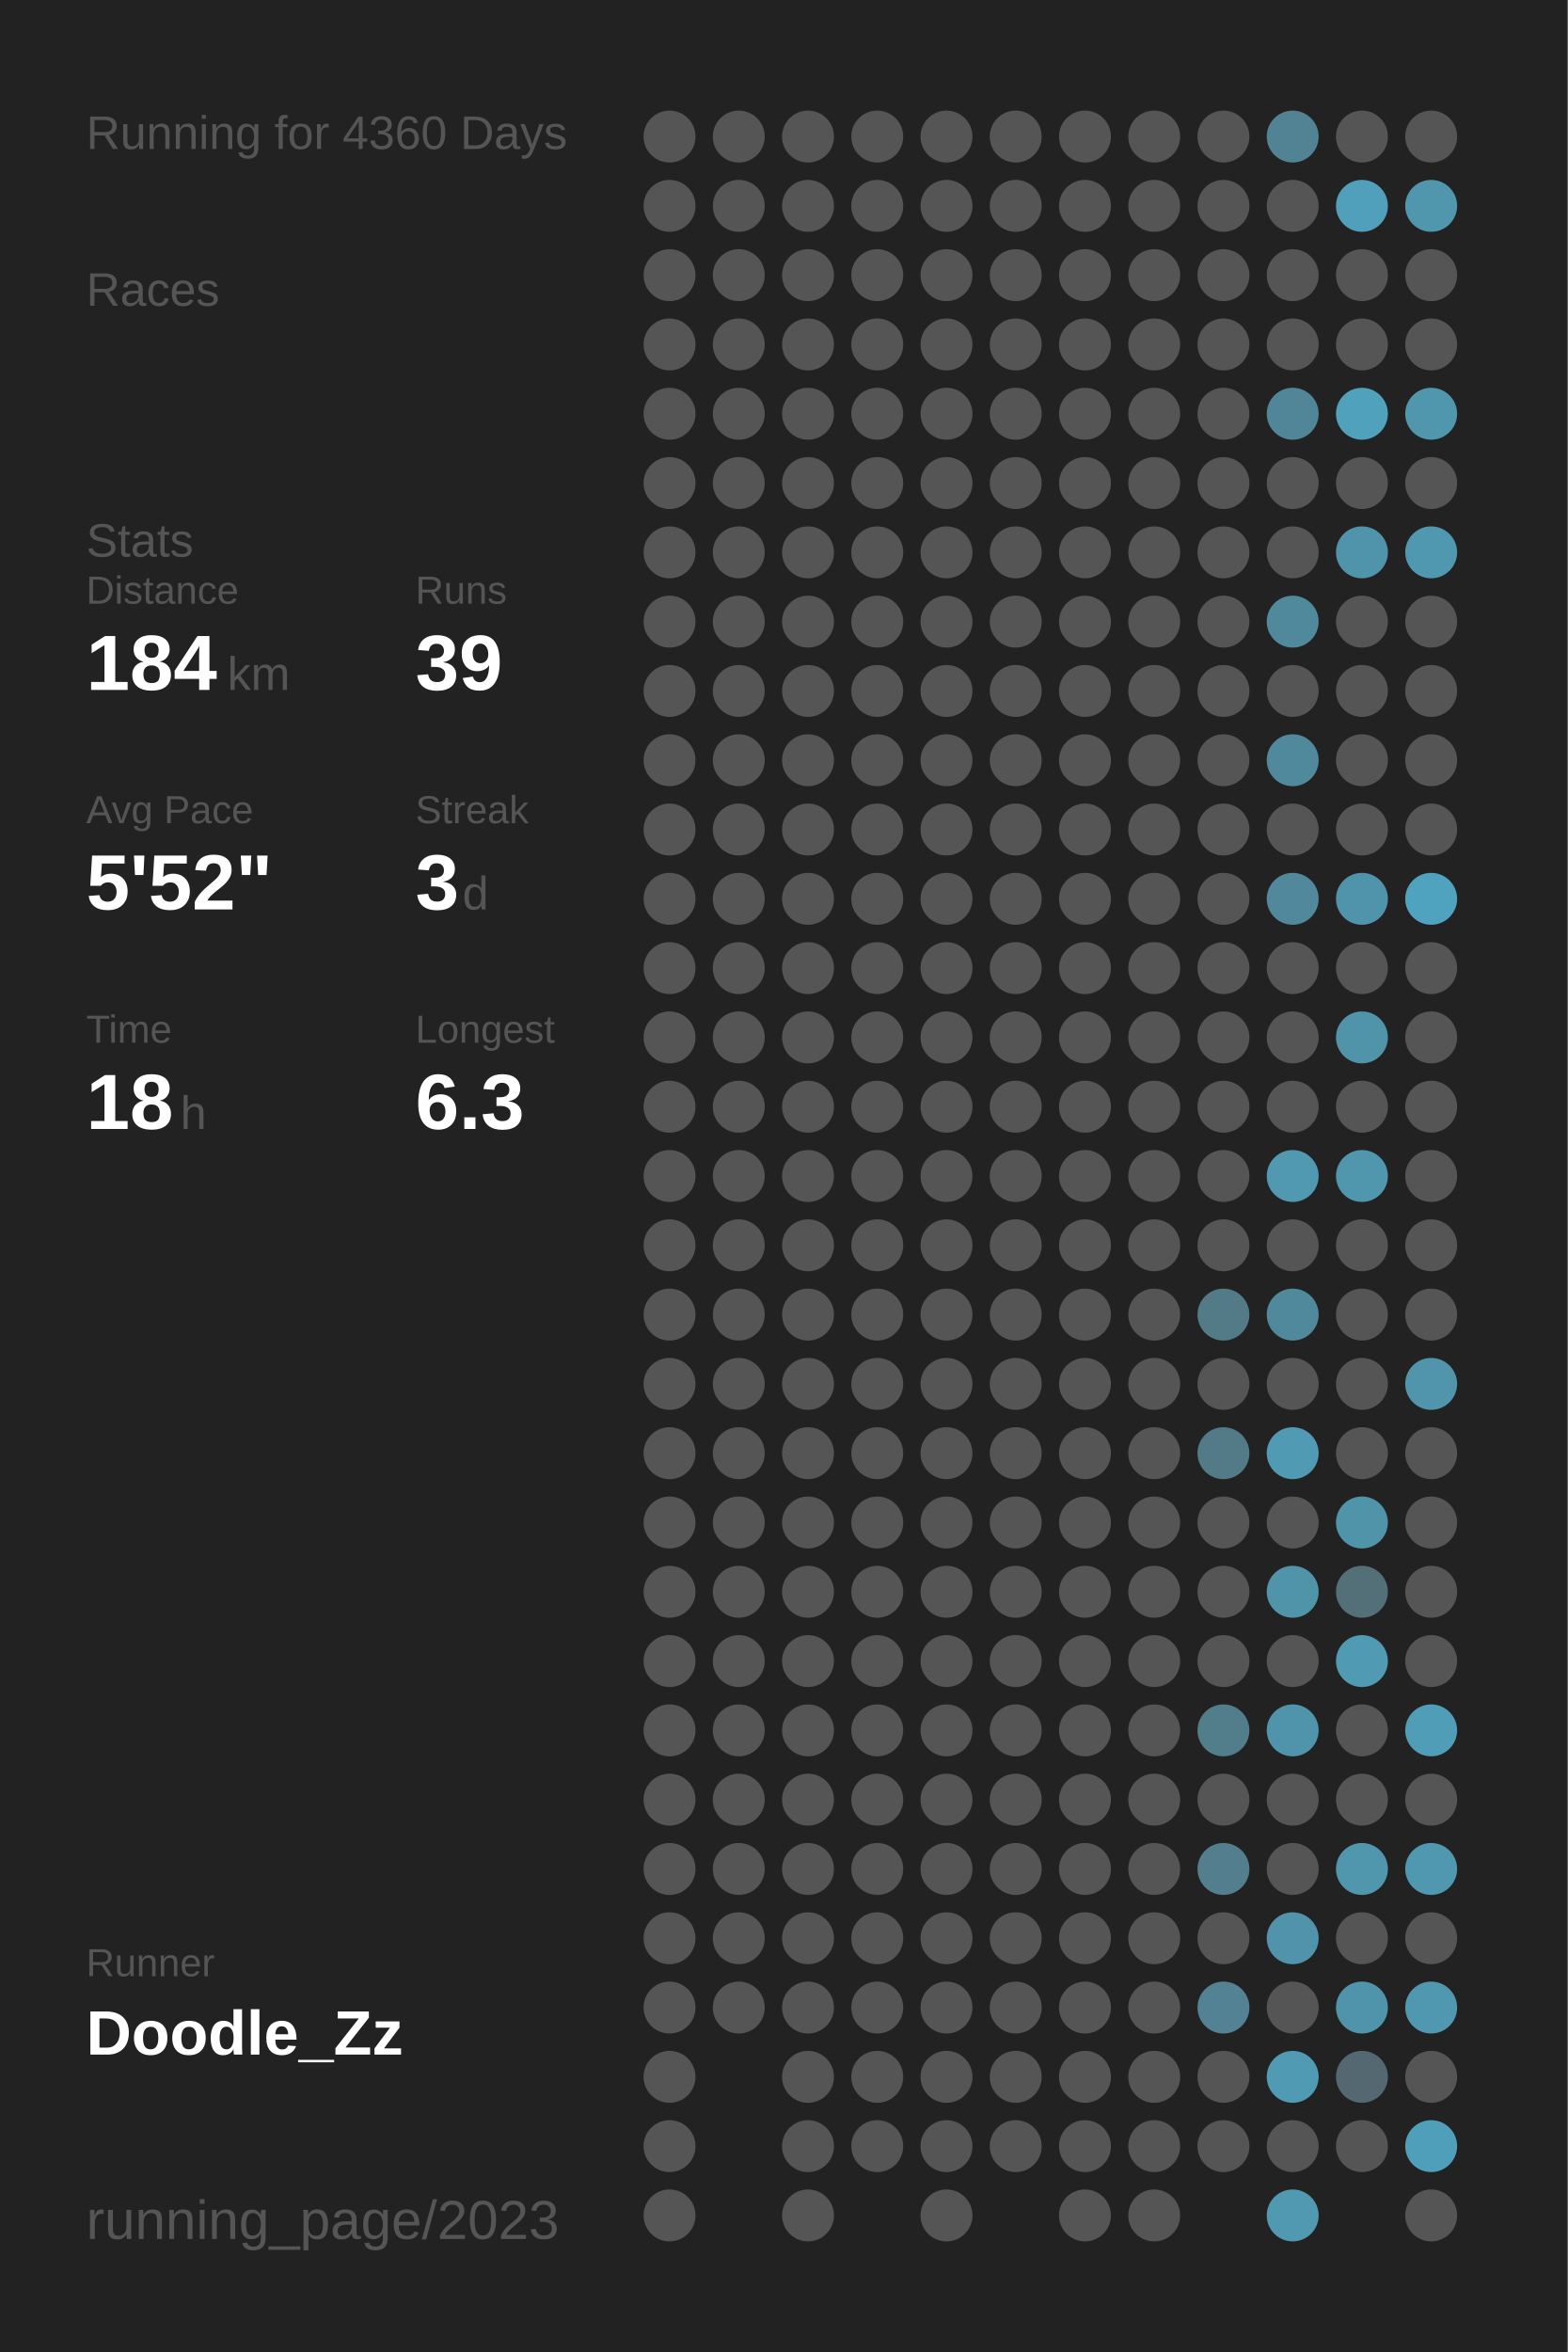
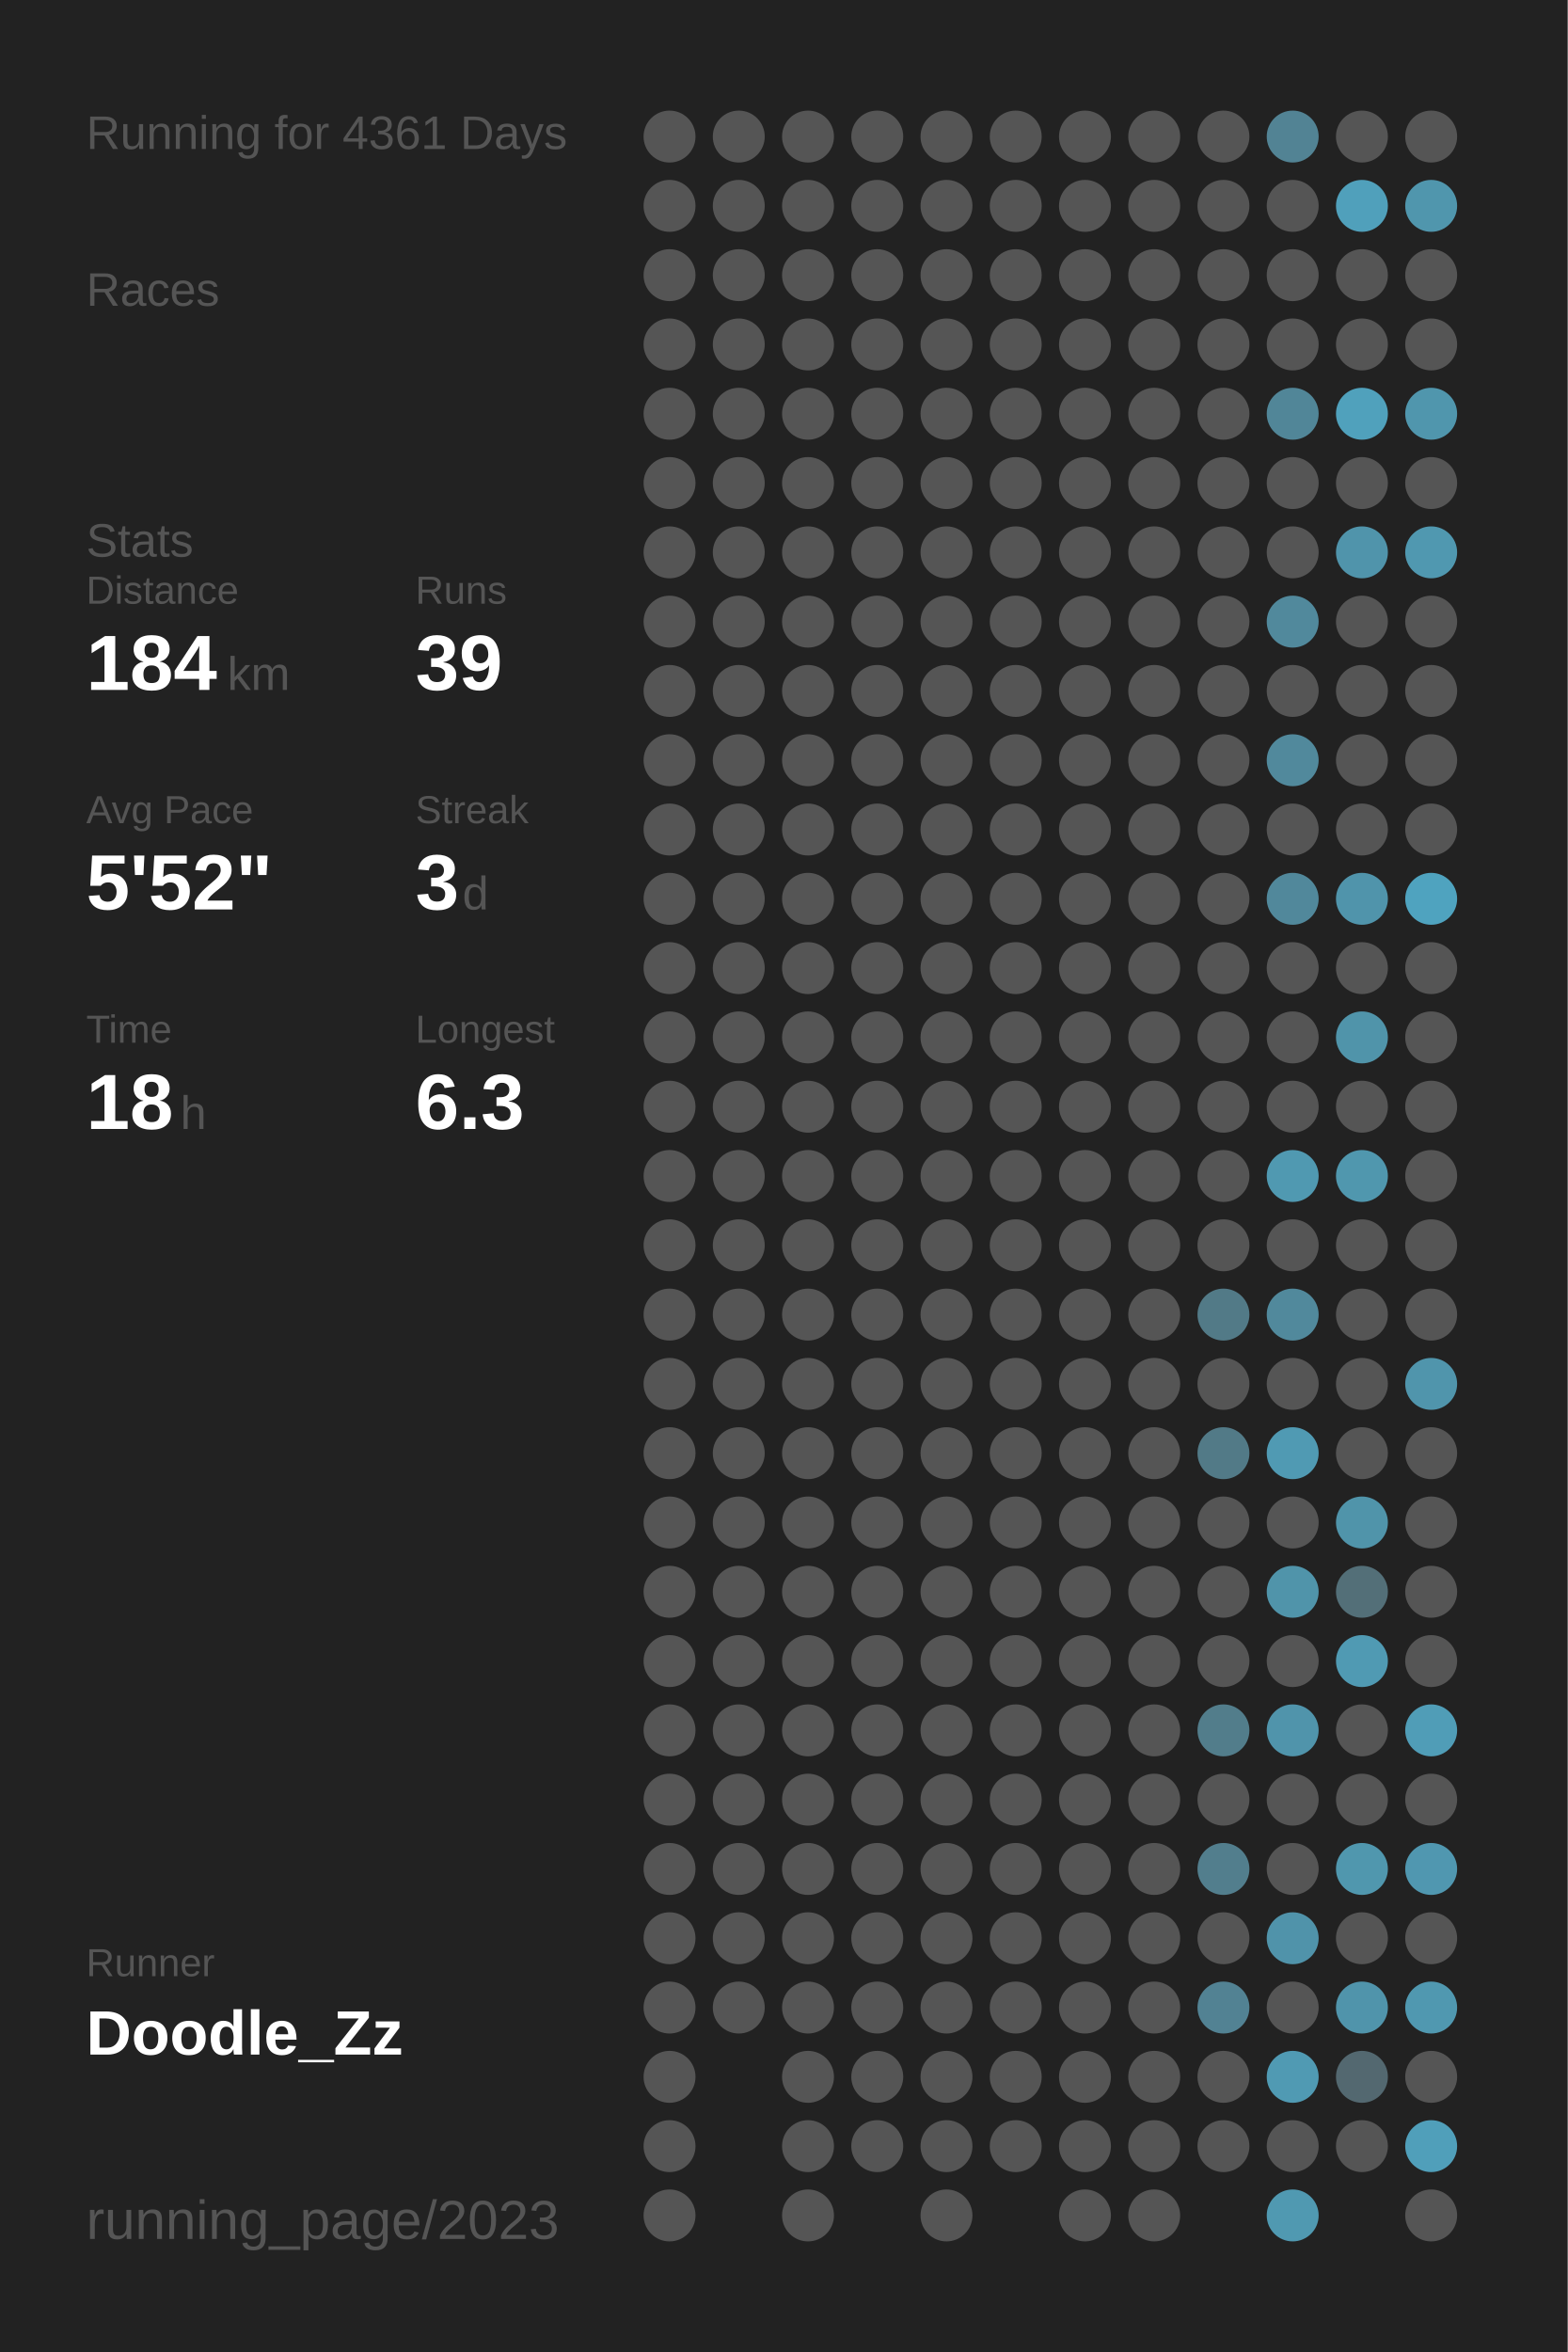
<svg xmlns="http://www.w3.org/2000/svg" baseProfile="full" height="300mm" version="1.1" viewBox="0,0,200,300" width="200mm">
  <defs />
  <rect fill="#222222" height="300" width="200" x="0" y="0" />
-   <text fill="#555555" style="font-size:6px; font-family:Arial;" x="11" y="19">Running for 4360 Days</text>
+   <text fill="#555555" style="font-size:6px; font-family:Arial;" x="11" y="19">Running for 4361 Days</text>
  <text fill="#555555" style="font-size:6px; font-family:Arial;" x="11" y="39">Races</text>
  <text fill="#555555" style="font-size:6px; font-family:Arial;" x="11" y="71">Stats</text>
  <text fill="#555555" style="font-size:5px; font-family:Arial;" x="11" y="77">Distance</text>
  <text fill="#FFFFFF" style="font-size:10px; font-family:Arial; font-weight:bold;" x="11" y="88">184</text>
  <text fill="#555555" style="font-size:6px; font-family:Arial;" x="29" y="88">km</text>
  <text fill="#555555" style="font-size:5px; font-family:Arial;" x="53" y="77">Runs</text>
  <text fill="#FFFFFF" style="font-size:10px; font-family:Arial; font-weight:bold;" x="53" y="88">39</text>
  <text fill="#555555" style="font-size:5px; font-family:Arial;" x="11" y="105">Avg Pace</text>
  <text fill="#FFFFFF" style="font-size:10px; font-family:Arial; font-weight:bold;" x="11" y="116">5'52"</text>
  <text fill="#555555" style="font-size:5px; font-family:Arial;" x="53" y="105">Streak</text>
  <text fill="#FFFFFF" style="font-size:10px; font-family:Arial; font-weight:bold;" x="53" y="116">3</text>
  <text fill="#555555" style="font-size:6px; font-family:Arial;" x="59" y="116">d</text>
  <text fill="#555555" style="font-size:5px; font-family:Arial;" x="11" y="133">Time</text>
  <text fill="#FFFFFF" style="font-size:10px; font-family:Arial; font-weight:bold;" x="11" y="144">18</text>
  <text fill="#555555" style="font-size:6px; font-family:Arial;" x="23" y="144">h</text>
  <text fill="#555555" style="font-size:5px; font-family:Arial;" x="53" y="133">Longest</text>
  <text fill="#FFFFFF" style="font-size:10px; font-family:Arial; font-weight:bold;" x="53" y="144">6.3</text>
  <text fill="#555555" style="font-size:5px; font-family:Arial;" x="11" y="252.065">Runner</text>
  <text fill="#FFFFFF" style="font-size:8px; font-family:Arial; font-weight:bold;" x="11" y="262.065">Doodle_Zz</text>
  <text fill="#555555" style="font-size:7px; font-family:Arial;" x="11" y="285.581">running_page/2023</text>
  <circle cx="85.417" cy="17.419" fill="#555555" r="3.312" />
  <circle cx="85.417" cy="26.258" fill="#555555" r="3.312" />
  <circle cx="85.417" cy="35.097" fill="#555555" r="3.312" />
  <circle cx="85.417" cy="43.935" fill="#555555" r="3.312" />
  <circle cx="85.417" cy="52.774" fill="#555555" r="3.312" />
  <circle cx="85.417" cy="61.613" fill="#555555" r="3.312" />
  <circle cx="85.417" cy="70.452" fill="#555555" r="3.312" />
  <circle cx="85.417" cy="79.29" fill="#555555" r="3.312" />
  <circle cx="85.417" cy="88.129" fill="#555555" r="3.312" />
  <circle cx="85.417" cy="96.968" fill="#555555" r="3.312" />
  <circle cx="85.417" cy="105.806" fill="#555555" r="3.312" />
  <circle cx="85.417" cy="114.645" fill="#555555" r="3.312" />
  <circle cx="85.417" cy="123.484" fill="#555555" r="3.312" />
  <circle cx="85.417" cy="132.323" fill="#555555" r="3.312" />
  <circle cx="85.417" cy="141.161" fill="#555555" r="3.312" />
  <circle cx="85.417" cy="150" fill="#555555" r="3.312" />
  <circle cx="85.417" cy="158.839" fill="#555555" r="3.312" />
  <circle cx="85.417" cy="167.677" fill="#555555" r="3.312" />
  <circle cx="85.417" cy="176.516" fill="#555555" r="3.312" />
  <circle cx="85.417" cy="185.355" fill="#555555" r="3.312" />
  <circle cx="85.417" cy="194.194" fill="#555555" r="3.312" />
  <circle cx="85.417" cy="203.032" fill="#555555" r="3.312" />
  <circle cx="85.417" cy="211.871" fill="#555555" r="3.312" />
  <circle cx="85.417" cy="220.71" fill="#555555" r="3.312" />
  <circle cx="85.417" cy="229.548" fill="#555555" r="3.312" />
  <circle cx="85.417" cy="238.387" fill="#555555" r="3.312" />
  <circle cx="85.417" cy="247.226" fill="#555555" r="3.312" />
  <circle cx="85.417" cy="256.065" fill="#555555" r="3.312" />
  <circle cx="85.417" cy="264.903" fill="#555555" r="3.312" />
  <circle cx="85.417" cy="273.742" fill="#555555" r="3.312" />
  <circle cx="85.417" cy="282.581" fill="#555555" r="3.312" />
  <circle cx="94.25" cy="17.419" fill="#555555" r="3.312" />
  <circle cx="94.25" cy="26.258" fill="#555555" r="3.312" />
  <circle cx="94.25" cy="35.097" fill="#555555" r="3.312" />
  <circle cx="94.25" cy="43.935" fill="#555555" r="3.312" />
  <circle cx="94.25" cy="52.774" fill="#555555" r="3.312" />
  <circle cx="94.25" cy="61.613" fill="#555555" r="3.312" />
  <circle cx="94.25" cy="70.452" fill="#555555" r="3.312" />
  <circle cx="94.25" cy="79.29" fill="#555555" r="3.312" />
  <circle cx="94.25" cy="88.129" fill="#555555" r="3.312" />
  <circle cx="94.25" cy="96.968" fill="#555555" r="3.312" />
  <circle cx="94.25" cy="105.806" fill="#555555" r="3.312" />
  <circle cx="94.25" cy="114.645" fill="#555555" r="3.312" />
  <circle cx="94.25" cy="123.484" fill="#555555" r="3.312" />
  <circle cx="94.25" cy="132.323" fill="#555555" r="3.312" />
  <circle cx="94.25" cy="141.161" fill="#555555" r="3.312" />
  <circle cx="94.25" cy="150" fill="#555555" r="3.312" />
  <circle cx="94.25" cy="158.839" fill="#555555" r="3.312" />
  <circle cx="94.25" cy="167.677" fill="#555555" r="3.312" />
  <circle cx="94.25" cy="176.516" fill="#555555" r="3.312" />
  <circle cx="94.25" cy="185.355" fill="#555555" r="3.312" />
  <circle cx="94.25" cy="194.194" fill="#555555" r="3.312" />
  <circle cx="94.25" cy="203.032" fill="#555555" r="3.312" />
  <circle cx="94.25" cy="211.871" fill="#555555" r="3.312" />
  <circle cx="94.25" cy="220.71" fill="#555555" r="3.312" />
  <circle cx="94.25" cy="229.548" fill="#555555" r="3.312" />
  <circle cx="94.25" cy="238.387" fill="#555555" r="3.312" />
  <circle cx="94.25" cy="247.226" fill="#555555" r="3.312" />
  <circle cx="94.25" cy="256.065" fill="#555555" r="3.312" />
  <circle cx="103.083" cy="17.419" fill="#555555" r="3.312" />
  <circle cx="103.083" cy="26.258" fill="#555555" r="3.312" />
  <circle cx="103.083" cy="35.097" fill="#555555" r="3.312" />
  <circle cx="103.083" cy="43.935" fill="#555555" r="3.312" />
  <circle cx="103.083" cy="52.774" fill="#555555" r="3.312" />
  <circle cx="103.083" cy="61.613" fill="#555555" r="3.312" />
  <circle cx="103.083" cy="70.452" fill="#555555" r="3.312" />
  <circle cx="103.083" cy="79.29" fill="#555555" r="3.312" />
  <circle cx="103.083" cy="88.129" fill="#555555" r="3.312" />
  <circle cx="103.083" cy="96.968" fill="#555555" r="3.312" />
  <circle cx="103.083" cy="105.806" fill="#555555" r="3.312" />
  <circle cx="103.083" cy="114.645" fill="#555555" r="3.312" />
  <circle cx="103.083" cy="123.484" fill="#555555" r="3.312" />
  <circle cx="103.083" cy="132.323" fill="#555555" r="3.312" />
  <circle cx="103.083" cy="141.161" fill="#555555" r="3.312" />
  <circle cx="103.083" cy="150" fill="#555555" r="3.312" />
  <circle cx="103.083" cy="158.839" fill="#555555" r="3.312" />
  <circle cx="103.083" cy="167.677" fill="#555555" r="3.312" />
  <circle cx="103.083" cy="176.516" fill="#555555" r="3.312" />
  <circle cx="103.083" cy="185.355" fill="#555555" r="3.312" />
  <circle cx="103.083" cy="194.194" fill="#555555" r="3.312" />
  <circle cx="103.083" cy="203.032" fill="#555555" r="3.312" />
  <circle cx="103.083" cy="211.871" fill="#555555" r="3.312" />
  <circle cx="103.083" cy="220.71" fill="#555555" r="3.312" />
  <circle cx="103.083" cy="229.548" fill="#555555" r="3.312" />
  <circle cx="103.083" cy="238.387" fill="#555555" r="3.312" />
  <circle cx="103.083" cy="247.226" fill="#555555" r="3.312" />
  <circle cx="103.083" cy="256.065" fill="#555555" r="3.312" />
  <circle cx="103.083" cy="264.903" fill="#555555" r="3.312" />
  <circle cx="103.083" cy="273.742" fill="#555555" r="3.312" />
  <circle cx="103.083" cy="282.581" fill="#555555" r="3.312" />
  <circle cx="111.917" cy="17.419" fill="#555555" r="3.312" />
  <circle cx="111.917" cy="26.258" fill="#555555" r="3.312" />
  <circle cx="111.917" cy="35.097" fill="#555555" r="3.312" />
  <circle cx="111.917" cy="43.935" fill="#555555" r="3.312" />
  <circle cx="111.917" cy="52.774" fill="#555555" r="3.312" />
  <circle cx="111.917" cy="61.613" fill="#555555" r="3.312" />
  <circle cx="111.917" cy="70.452" fill="#555555" r="3.312" />
  <circle cx="111.917" cy="79.29" fill="#555555" r="3.312" />
  <circle cx="111.917" cy="88.129" fill="#555555" r="3.312" />
  <circle cx="111.917" cy="96.968" fill="#555555" r="3.312" />
  <circle cx="111.917" cy="105.806" fill="#555555" r="3.312" />
  <circle cx="111.917" cy="114.645" fill="#555555" r="3.312" />
  <circle cx="111.917" cy="123.484" fill="#555555" r="3.312" />
  <circle cx="111.917" cy="132.323" fill="#555555" r="3.312" />
  <circle cx="111.917" cy="141.161" fill="#555555" r="3.312" />
  <circle cx="111.917" cy="150" fill="#555555" r="3.312" />
  <circle cx="111.917" cy="158.839" fill="#555555" r="3.312" />
  <circle cx="111.917" cy="167.677" fill="#555555" r="3.312" />
  <circle cx="111.917" cy="176.516" fill="#555555" r="3.312" />
  <circle cx="111.917" cy="185.355" fill="#555555" r="3.312" />
  <circle cx="111.917" cy="194.194" fill="#555555" r="3.312" />
  <circle cx="111.917" cy="203.032" fill="#555555" r="3.312" />
  <circle cx="111.917" cy="211.871" fill="#555555" r="3.312" />
  <circle cx="111.917" cy="220.71" fill="#555555" r="3.312" />
  <circle cx="111.917" cy="229.548" fill="#555555" r="3.312" />
  <circle cx="111.917" cy="238.387" fill="#555555" r="3.312" />
  <circle cx="111.917" cy="247.226" fill="#555555" r="3.312" />
  <circle cx="111.917" cy="256.065" fill="#555555" r="3.312" />
  <circle cx="111.917" cy="264.903" fill="#555555" r="3.312" />
  <circle cx="111.917" cy="273.742" fill="#555555" r="3.312" />
  <circle cx="120.75" cy="17.419" fill="#555555" r="3.312" />
  <circle cx="120.75" cy="26.258" fill="#555555" r="3.312" />
  <circle cx="120.75" cy="35.097" fill="#555555" r="3.312" />
  <circle cx="120.75" cy="43.935" fill="#555555" r="3.312" />
  <circle cx="120.75" cy="52.774" fill="#555555" r="3.312" />
  <circle cx="120.75" cy="61.613" fill="#555555" r="3.312" />
  <circle cx="120.75" cy="70.452" fill="#555555" r="3.312" />
  <circle cx="120.75" cy="79.29" fill="#555555" r="3.312" />
  <circle cx="120.75" cy="88.129" fill="#555555" r="3.312" />
  <circle cx="120.75" cy="96.968" fill="#555555" r="3.312" />
  <circle cx="120.75" cy="105.806" fill="#555555" r="3.312" />
  <circle cx="120.75" cy="114.645" fill="#555555" r="3.312" />
  <circle cx="120.75" cy="123.484" fill="#555555" r="3.312" />
  <circle cx="120.75" cy="132.323" fill="#555555" r="3.312" />
  <circle cx="120.75" cy="141.161" fill="#555555" r="3.312" />
  <circle cx="120.75" cy="150" fill="#555555" r="3.312" />
  <circle cx="120.75" cy="158.839" fill="#555555" r="3.312" />
  <circle cx="120.75" cy="167.677" fill="#555555" r="3.312" />
  <circle cx="120.75" cy="176.516" fill="#555555" r="3.312" />
  <circle cx="120.75" cy="185.355" fill="#555555" r="3.312" />
  <circle cx="120.75" cy="194.194" fill="#555555" r="3.312" />
  <circle cx="120.75" cy="203.032" fill="#555555" r="3.312" />
  <circle cx="120.75" cy="211.871" fill="#555555" r="3.312" />
  <circle cx="120.75" cy="220.71" fill="#555555" r="3.312" />
  <circle cx="120.75" cy="229.548" fill="#555555" r="3.312" />
  <circle cx="120.75" cy="238.387" fill="#555555" r="3.312" />
  <circle cx="120.75" cy="247.226" fill="#555555" r="3.312" />
  <circle cx="120.75" cy="256.065" fill="#555555" r="3.312" />
  <circle cx="120.75" cy="264.903" fill="#555555" r="3.312" />
  <circle cx="120.75" cy="273.742" fill="#555555" r="3.312" />
  <circle cx="120.75" cy="282.581" fill="#555555" r="3.312" />
  <circle cx="129.583" cy="17.419" fill="#555555" r="3.312" />
  <circle cx="129.583" cy="26.258" fill="#555555" r="3.312" />
  <circle cx="129.583" cy="35.097" fill="#555555" r="3.312" />
  <circle cx="129.583" cy="43.935" fill="#555555" r="3.312" />
  <circle cx="129.583" cy="52.774" fill="#555555" r="3.312" />
  <circle cx="129.583" cy="61.613" fill="#555555" r="3.312" />
  <circle cx="129.583" cy="70.452" fill="#555555" r="3.312" />
  <circle cx="129.583" cy="79.29" fill="#555555" r="3.312" />
  <circle cx="129.583" cy="88.129" fill="#555555" r="3.312" />
  <circle cx="129.583" cy="96.968" fill="#555555" r="3.312" />
  <circle cx="129.583" cy="105.806" fill="#555555" r="3.312" />
  <circle cx="129.583" cy="114.645" fill="#555555" r="3.312" />
  <circle cx="129.583" cy="123.484" fill="#555555" r="3.312" />
  <circle cx="129.583" cy="132.323" fill="#555555" r="3.312" />
  <circle cx="129.583" cy="141.161" fill="#555555" r="3.312" />
  <circle cx="129.583" cy="150" fill="#555555" r="3.312" />
  <circle cx="129.583" cy="158.839" fill="#555555" r="3.312" />
  <circle cx="129.583" cy="167.677" fill="#555555" r="3.312" />
  <circle cx="129.583" cy="176.516" fill="#555555" r="3.312" />
  <circle cx="129.583" cy="185.355" fill="#555555" r="3.312" />
  <circle cx="129.583" cy="194.194" fill="#555555" r="3.312" />
  <circle cx="129.583" cy="203.032" fill="#555555" r="3.312" />
  <circle cx="129.583" cy="211.871" fill="#555555" r="3.312" />
  <circle cx="129.583" cy="220.71" fill="#555555" r="3.312" />
  <circle cx="129.583" cy="229.548" fill="#555555" r="3.312" />
  <circle cx="129.583" cy="238.387" fill="#555555" r="3.312" />
  <circle cx="129.583" cy="247.226" fill="#555555" r="3.312" />
  <circle cx="129.583" cy="256.065" fill="#555555" r="3.312" />
  <circle cx="129.583" cy="264.903" fill="#555555" r="3.312" />
  <circle cx="129.583" cy="273.742" fill="#555555" r="3.312" />
  <circle cx="138.417" cy="17.419" fill="#555555" r="3.312" />
  <circle cx="138.417" cy="26.258" fill="#555555" r="3.312" />
  <circle cx="138.417" cy="35.097" fill="#555555" r="3.312" />
  <circle cx="138.417" cy="43.935" fill="#555555" r="3.312" />
  <circle cx="138.417" cy="52.774" fill="#555555" r="3.312" />
  <circle cx="138.417" cy="61.613" fill="#555555" r="3.312" />
  <circle cx="138.417" cy="70.452" fill="#555555" r="3.312" />
  <circle cx="138.417" cy="79.29" fill="#555555" r="3.312" />
  <circle cx="138.417" cy="88.129" fill="#555555" r="3.312" />
  <circle cx="138.417" cy="96.968" fill="#555555" r="3.312" />
  <circle cx="138.417" cy="105.806" fill="#555555" r="3.312" />
  <circle cx="138.417" cy="114.645" fill="#555555" r="3.312" />
  <circle cx="138.417" cy="123.484" fill="#555555" r="3.312" />
  <circle cx="138.417" cy="132.323" fill="#555555" r="3.312" />
  <circle cx="138.417" cy="141.161" fill="#555555" r="3.312" />
  <circle cx="138.417" cy="150" fill="#555555" r="3.312" />
  <circle cx="138.417" cy="158.839" fill="#555555" r="3.312" />
  <circle cx="138.417" cy="167.677" fill="#555555" r="3.312" />
  <circle cx="138.417" cy="176.516" fill="#555555" r="3.312" />
  <circle cx="138.417" cy="185.355" fill="#555555" r="3.312" />
  <circle cx="138.417" cy="194.194" fill="#555555" r="3.312" />
  <circle cx="138.417" cy="203.032" fill="#555555" r="3.312" />
  <circle cx="138.417" cy="211.871" fill="#555555" r="3.312" />
  <circle cx="138.417" cy="220.71" fill="#555555" r="3.312" />
  <circle cx="138.417" cy="229.548" fill="#555555" r="3.312" />
  <circle cx="138.417" cy="238.387" fill="#555555" r="3.312" />
  <circle cx="138.417" cy="247.226" fill="#555555" r="3.312" />
  <circle cx="138.417" cy="256.065" fill="#555555" r="3.312" />
  <circle cx="138.417" cy="264.903" fill="#555555" r="3.312" />
  <circle cx="138.417" cy="273.742" fill="#555555" r="3.312" />
  <circle cx="138.417" cy="282.581" fill="#555555" r="3.312" />
  <circle cx="147.25" cy="17.419" fill="#555555" r="3.312" />
  <circle cx="147.25" cy="26.258" fill="#555555" r="3.312" />
  <circle cx="147.25" cy="35.097" fill="#555555" r="3.312" />
  <circle cx="147.25" cy="43.935" fill="#555555" r="3.312" />
  <circle cx="147.25" cy="52.774" fill="#555555" r="3.312" />
  <circle cx="147.25" cy="61.613" fill="#555555" r="3.312" />
  <circle cx="147.25" cy="70.452" fill="#555555" r="3.312" />
  <circle cx="147.25" cy="79.29" fill="#555555" r="3.312" />
  <circle cx="147.25" cy="88.129" fill="#555555" r="3.312" />
  <circle cx="147.25" cy="96.968" fill="#555555" r="3.312" />
  <circle cx="147.25" cy="105.806" fill="#555555" r="3.312" />
  <circle cx="147.25" cy="114.645" fill="#555555" r="3.312" />
  <circle cx="147.25" cy="123.484" fill="#555555" r="3.312" />
  <circle cx="147.25" cy="132.323" fill="#555555" r="3.312" />
  <circle cx="147.25" cy="141.161" fill="#555555" r="3.312" />
  <circle cx="147.25" cy="150" fill="#555555" r="3.312" />
  <circle cx="147.25" cy="158.839" fill="#555555" r="3.312" />
  <circle cx="147.25" cy="167.677" fill="#555555" r="3.312" />
  <circle cx="147.25" cy="176.516" fill="#555555" r="3.312" />
  <circle cx="147.25" cy="185.355" fill="#555555" r="3.312" />
  <circle cx="147.25" cy="194.194" fill="#555555" r="3.312" />
  <circle cx="147.25" cy="203.032" fill="#555555" r="3.312" />
  <circle cx="147.25" cy="211.871" fill="#555555" r="3.312" />
  <circle cx="147.25" cy="220.71" fill="#555555" r="3.312" />
  <circle cx="147.25" cy="229.548" fill="#555555" r="3.312" />
  <circle cx="147.25" cy="238.387" fill="#555555" r="3.312" />
  <circle cx="147.25" cy="247.226" fill="#555555" r="3.312" />
  <circle cx="147.25" cy="256.065" fill="#555555" r="3.312" />
  <circle cx="147.25" cy="264.903" fill="#555555" r="3.312" />
  <circle cx="147.25" cy="273.742" fill="#555555" r="3.312" />
  <circle cx="147.25" cy="282.581" fill="#555555" r="3.312" />
  <circle cx="156.083" cy="17.419" fill="#555555" r="3.312" />
  <circle cx="156.083" cy="26.258" fill="#555555" r="3.312" />
  <circle cx="156.083" cy="35.097" fill="#555555" r="3.312" />
  <circle cx="156.083" cy="43.935" fill="#555555" r="3.312" />
  <circle cx="156.083" cy="52.774" fill="#555555" r="3.312" />
  <circle cx="156.083" cy="61.613" fill="#555555" r="3.312" />
  <circle cx="156.083" cy="70.452" fill="#555555" r="3.312" />
  <circle cx="156.083" cy="79.29" fill="#555555" r="3.312" />
  <circle cx="156.083" cy="88.129" fill="#555555" r="3.312" />
  <circle cx="156.083" cy="96.968" fill="#555555" r="3.312" />
  <circle cx="156.083" cy="105.806" fill="#555555" r="3.312" />
  <circle cx="156.083" cy="114.645" fill="#555555" r="3.312" />
  <circle cx="156.083" cy="123.484" fill="#555555" r="3.312" />
  <circle cx="156.083" cy="132.323" fill="#555555" r="3.312" />
  <circle cx="156.083" cy="141.161" fill="#555555" r="3.312" />
  <circle cx="156.083" cy="150" fill="#555555" r="3.312" />
  <circle cx="156.083" cy="158.839" fill="#555555" r="3.312" />
  <circle cx="156.083" cy="167.677" fill="#527a87" r="3.312" />
  <circle cx="156.083" cy="176.516" fill="#555555" r="3.312" />
  <circle cx="156.083" cy="185.355" fill="#527a87" r="3.312" />
  <circle cx="156.083" cy="194.194" fill="#555555" r="3.312" />
  <circle cx="156.083" cy="203.032" fill="#555555" r="3.312" />
  <circle cx="156.083" cy="211.871" fill="#555555" r="3.312" />
  <circle cx="156.083" cy="220.71" fill="#527d8b" r="3.312" />
  <circle cx="156.083" cy="229.548" fill="#555555" r="3.312" />
  <circle cx="156.083" cy="238.387" fill="#527e8d" r="3.312" />
  <circle cx="156.083" cy="247.226" fill="#555555" r="3.312" />
  <circle cx="156.083" cy="256.065" fill="#528293" r="3.312" />
  <circle cx="156.083" cy="264.903" fill="#555555" r="3.312" />
  <circle cx="156.083" cy="273.742" fill="#555555" r="3.312" />
  <circle cx="164.917" cy="17.419" fill="#528394" r="3.312" />
  <circle cx="164.917" cy="26.258" fill="#555555" r="3.312" />
  <circle cx="164.917" cy="35.097" fill="#555555" r="3.312" />
  <circle cx="164.917" cy="43.935" fill="#555555" r="3.312" />
  <circle cx="164.917" cy="52.774" fill="#518698" r="3.312" />
  <circle cx="164.917" cy="61.613" fill="#555555" r="3.312" />
  <circle cx="164.917" cy="70.452" fill="#555555" r="3.312" />
  <circle cx="164.917" cy="79.29" fill="#51899c" r="3.312" />
  <circle cx="164.917" cy="88.129" fill="#555555" r="3.312" />
  <circle cx="164.917" cy="96.968" fill="#51899c" r="3.312" />
  <circle cx="164.917" cy="105.806" fill="#555555" r="3.312" />
  <circle cx="164.917" cy="114.645" fill="#51889b" r="3.312" />
  <circle cx="164.917" cy="123.484" fill="#555555" r="3.312" />
  <circle cx="164.917" cy="132.323" fill="#555555" r="3.312" />
  <circle cx="164.917" cy="141.161" fill="#555555" r="3.312" />
  <circle cx="164.917" cy="150" fill="#5099b1" r="3.312" />
  <circle cx="164.917" cy="158.839" fill="#555555" r="3.312" />
  <circle cx="164.917" cy="167.677" fill="#51899c" r="3.312" />
  <circle cx="164.917" cy="176.516" fill="#555555" r="3.312" />
  <circle cx="164.917" cy="185.355" fill="#509ab3" r="3.312" />
  <circle cx="164.917" cy="194.194" fill="#555555" r="3.312" />
  <circle cx="164.917" cy="203.032" fill="#5094aa" r="3.312" />
  <circle cx="164.917" cy="211.871" fill="#555555" r="3.312" />
  <circle cx="164.917" cy="220.71" fill="#5094ab" r="3.312" />
  <circle cx="164.917" cy="229.548" fill="#555555" r="3.312" />
  <circle cx="164.917" cy="238.387" fill="#555555" r="3.312" />
  <circle cx="164.917" cy="247.226" fill="#5093aa" r="3.312" />
  <circle cx="164.917" cy="256.065" fill="#555555" r="3.312" />
  <circle cx="164.917" cy="264.903" fill="#509ab3" r="3.312" />
  <circle cx="164.917" cy="273.742" fill="#555555" r="3.312" />
  <circle cx="164.917" cy="282.581" fill="#5099b1" r="3.312" />
  <circle cx="173.75" cy="17.419" fill="#555555" r="3.312" />
  <circle cx="173.75" cy="26.258" fill="#50a0bb" r="3.312" />
  <circle cx="173.75" cy="35.097" fill="#555555" r="3.312" />
  <circle cx="173.75" cy="43.935" fill="#555555" r="3.312" />
  <circle cx="173.75" cy="52.774" fill="#50a1bc" r="3.312" />
  <circle cx="173.75" cy="61.613" fill="#555555" r="3.312" />
  <circle cx="173.75" cy="70.452" fill="#5094ab" r="3.312" />
  <circle cx="173.75" cy="79.29" fill="#555555" r="3.312" />
  <circle cx="173.75" cy="88.129" fill="#555555" r="3.312" />
  <circle cx="173.75" cy="96.968" fill="#555555" r="3.312" />
  <circle cx="173.75" cy="105.806" fill="#555555" r="3.312" />
  <circle cx="173.75" cy="114.645" fill="#5094ab" r="3.312" />
  <circle cx="173.75" cy="123.484" fill="#555555" r="3.312" />
  <circle cx="173.75" cy="132.323" fill="#5094aa" r="3.312" />
  <circle cx="173.75" cy="141.161" fill="#555555" r="3.312" />
  <circle cx="173.75" cy="150" fill="#5097ae" r="3.312" />
  <circle cx="173.75" cy="158.839" fill="#555555" r="3.312" />
  <circle cx="173.75" cy="167.677" fill="#555555" r="3.312" />
  <circle cx="173.75" cy="176.516" fill="#555555" r="3.312" />
  <circle cx="173.75" cy="185.355" fill="#555555" r="3.312" />
  <circle cx="173.75" cy="194.194" fill="#5094aa" r="3.312" />
  <circle cx="173.75" cy="203.032" fill="#536f78" r="3.312" />
  <circle cx="173.75" cy="211.871" fill="#509ab3" r="3.312" />
  <circle cx="173.75" cy="220.71" fill="#555555" r="3.312" />
  <circle cx="173.75" cy="229.548" fill="#555555" r="3.312" />
  <circle cx="173.75" cy="238.387" fill="#5097ae" r="3.312" />
  <circle cx="173.75" cy="247.226" fill="#555555" r="3.312" />
  <circle cx="173.75" cy="256.065" fill="#5094ab" r="3.312" />
  <circle cx="173.75" cy="264.903" fill="#536870" r="3.312" />
  <circle cx="173.75" cy="273.742" fill="#555555" r="3.312" />
  <circle cx="182.583" cy="17.419" fill="#555555" r="3.312" />
  <circle cx="182.583" cy="26.258" fill="#5096ad" r="3.312" />
  <circle cx="182.583" cy="35.097" fill="#555555" r="3.312" />
  <circle cx="182.583" cy="43.935" fill="#555555" r="3.312" />
  <circle cx="182.583" cy="52.774" fill="#5096ad" r="3.312" />
  <circle cx="182.583" cy="61.613" fill="#555555" r="3.312" />
  <circle cx="182.583" cy="70.452" fill="#5098b0" r="3.312" />
  <circle cx="182.583" cy="79.29" fill="#555555" r="3.312" />
  <circle cx="182.583" cy="88.129" fill="#555555" r="3.312" />
  <circle cx="182.583" cy="96.968" fill="#555555" r="3.312" />
  <circle cx="182.583" cy="105.806" fill="#555555" r="3.312" />
  <circle cx="182.583" cy="114.645" fill="#4fa3bf" r="3.312" />
  <circle cx="182.583" cy="123.484" fill="#555555" r="3.312" />
  <circle cx="182.583" cy="132.323" fill="#555555" r="3.312" />
  <circle cx="182.583" cy="141.161" fill="#555555" r="3.312" />
  <circle cx="182.583" cy="150" fill="#555555" r="3.312" />
  <circle cx="182.583" cy="158.839" fill="#555555" r="3.312" />
  <circle cx="182.583" cy="167.677" fill="#555555" r="3.312" />
  <circle cx="182.583" cy="176.516" fill="#5095ac" r="3.312" />
  <circle cx="182.583" cy="185.355" fill="#555555" r="3.312" />
  <circle cx="182.583" cy="194.194" fill="#555555" r="3.312" />
  <circle cx="182.583" cy="203.032" fill="#555555" r="3.312" />
  <circle cx="182.583" cy="211.871" fill="#555555" r="3.312" />
  <circle cx="182.583" cy="220.71" fill="#509db7" r="3.312" />
  <circle cx="182.583" cy="229.548" fill="#555555" r="3.312" />
  <circle cx="182.583" cy="238.387" fill="#5097b0" r="3.312" />
  <circle cx="182.583" cy="247.226" fill="#555555" r="3.312" />
  <circle cx="182.583" cy="256.065" fill="#5098b0" r="3.312" />
  <circle cx="182.583" cy="264.903" fill="#555555" r="3.312" />
  <circle cx="182.583" cy="273.742" fill="#509fba" r="3.312" />
  <circle cx="182.583" cy="282.581" fill="#555555" r="3.312" />
</svg>
